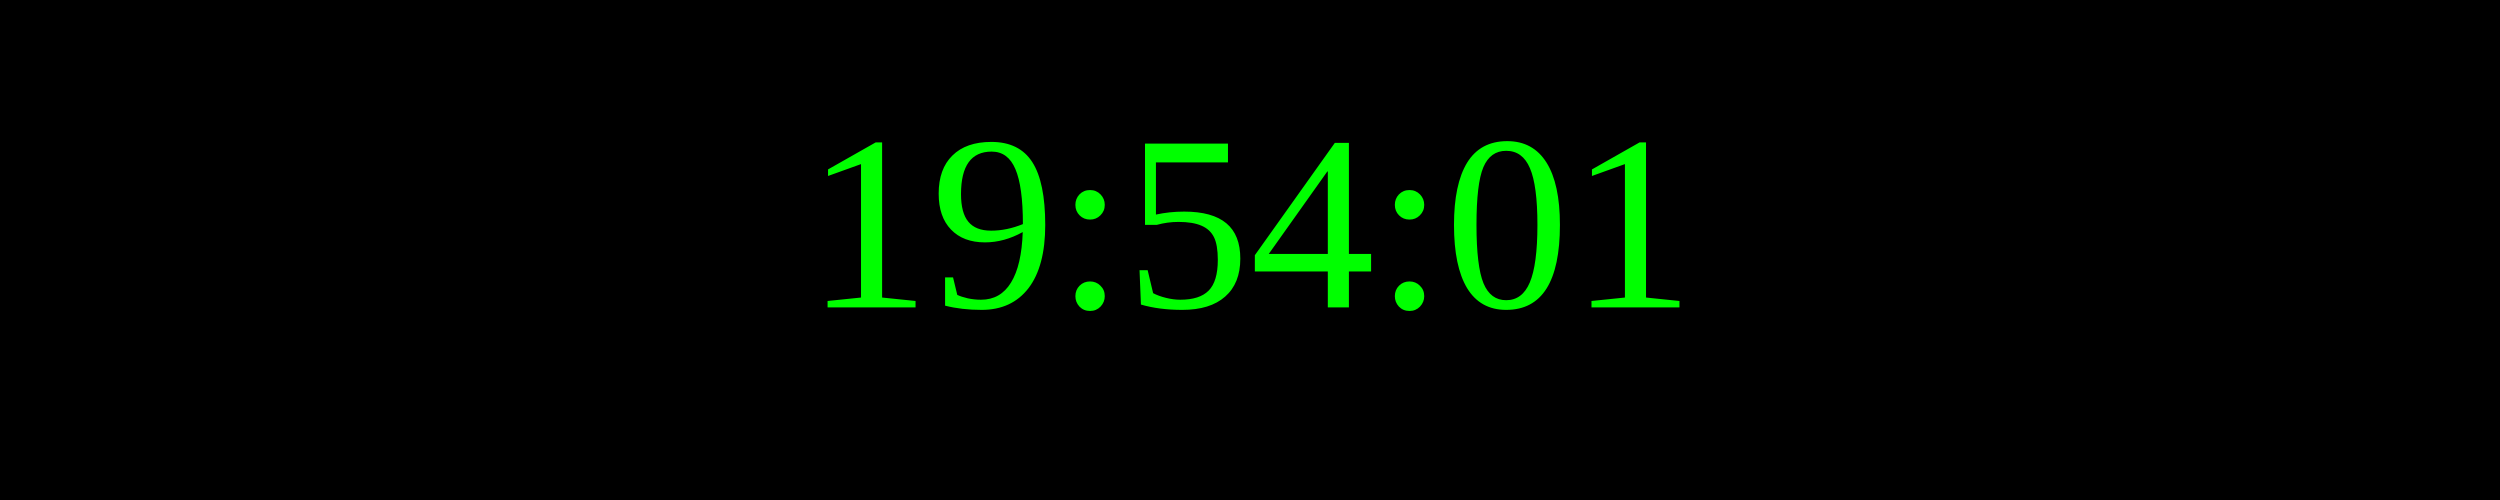
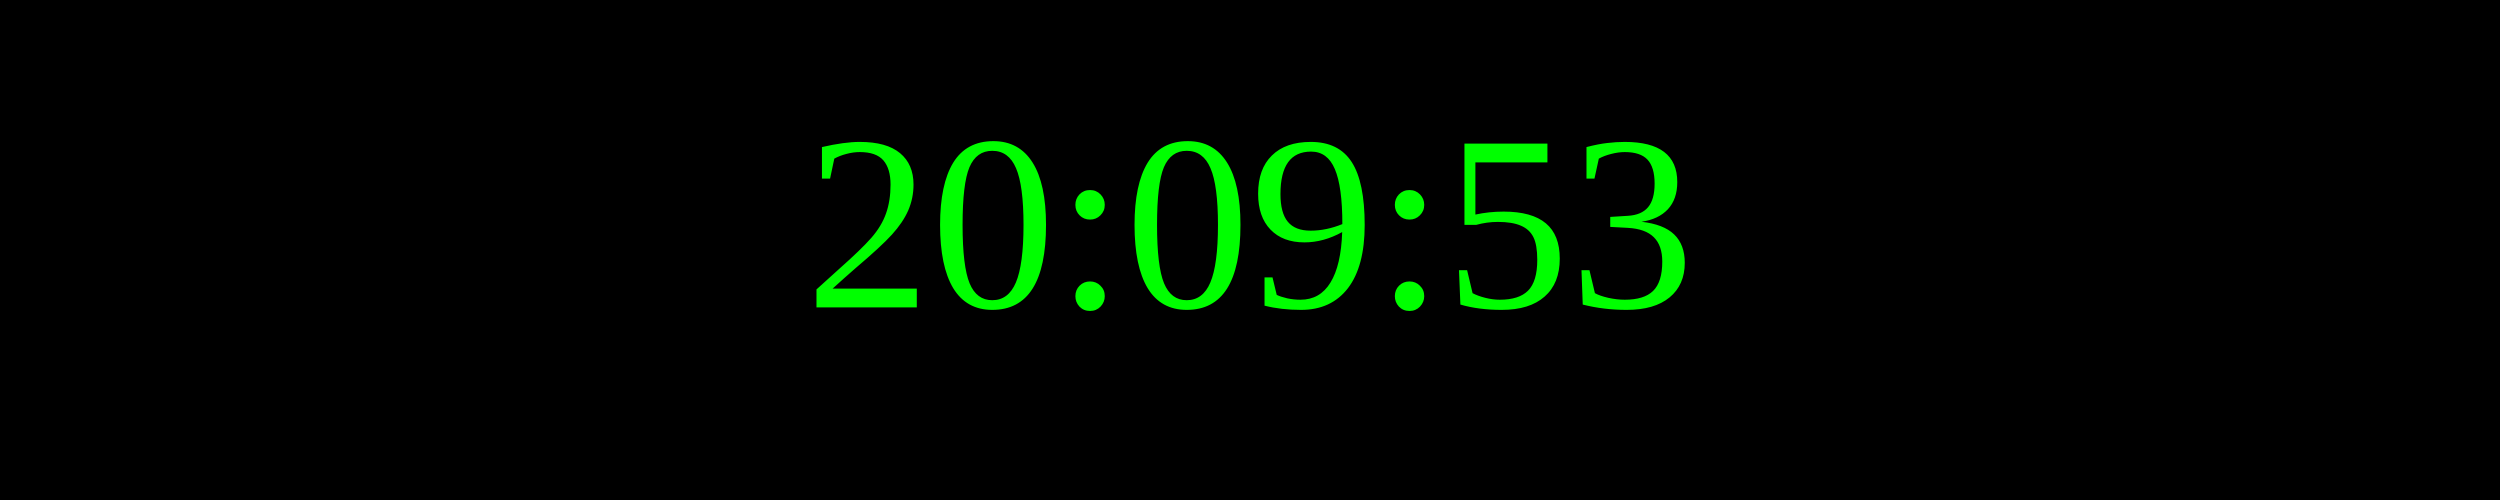
<svg xmlns="http://www.w3.org/2000/svg" width="250" height="50">
  <rect width="100%" height="100%" fill="black" />
  <text x="50%" y="50%" font-size="25" fill="lime" text-anchor="middle" dominant-baseline="middle">
- 19:54:01
+ 20:09:53
</text>
</svg>
